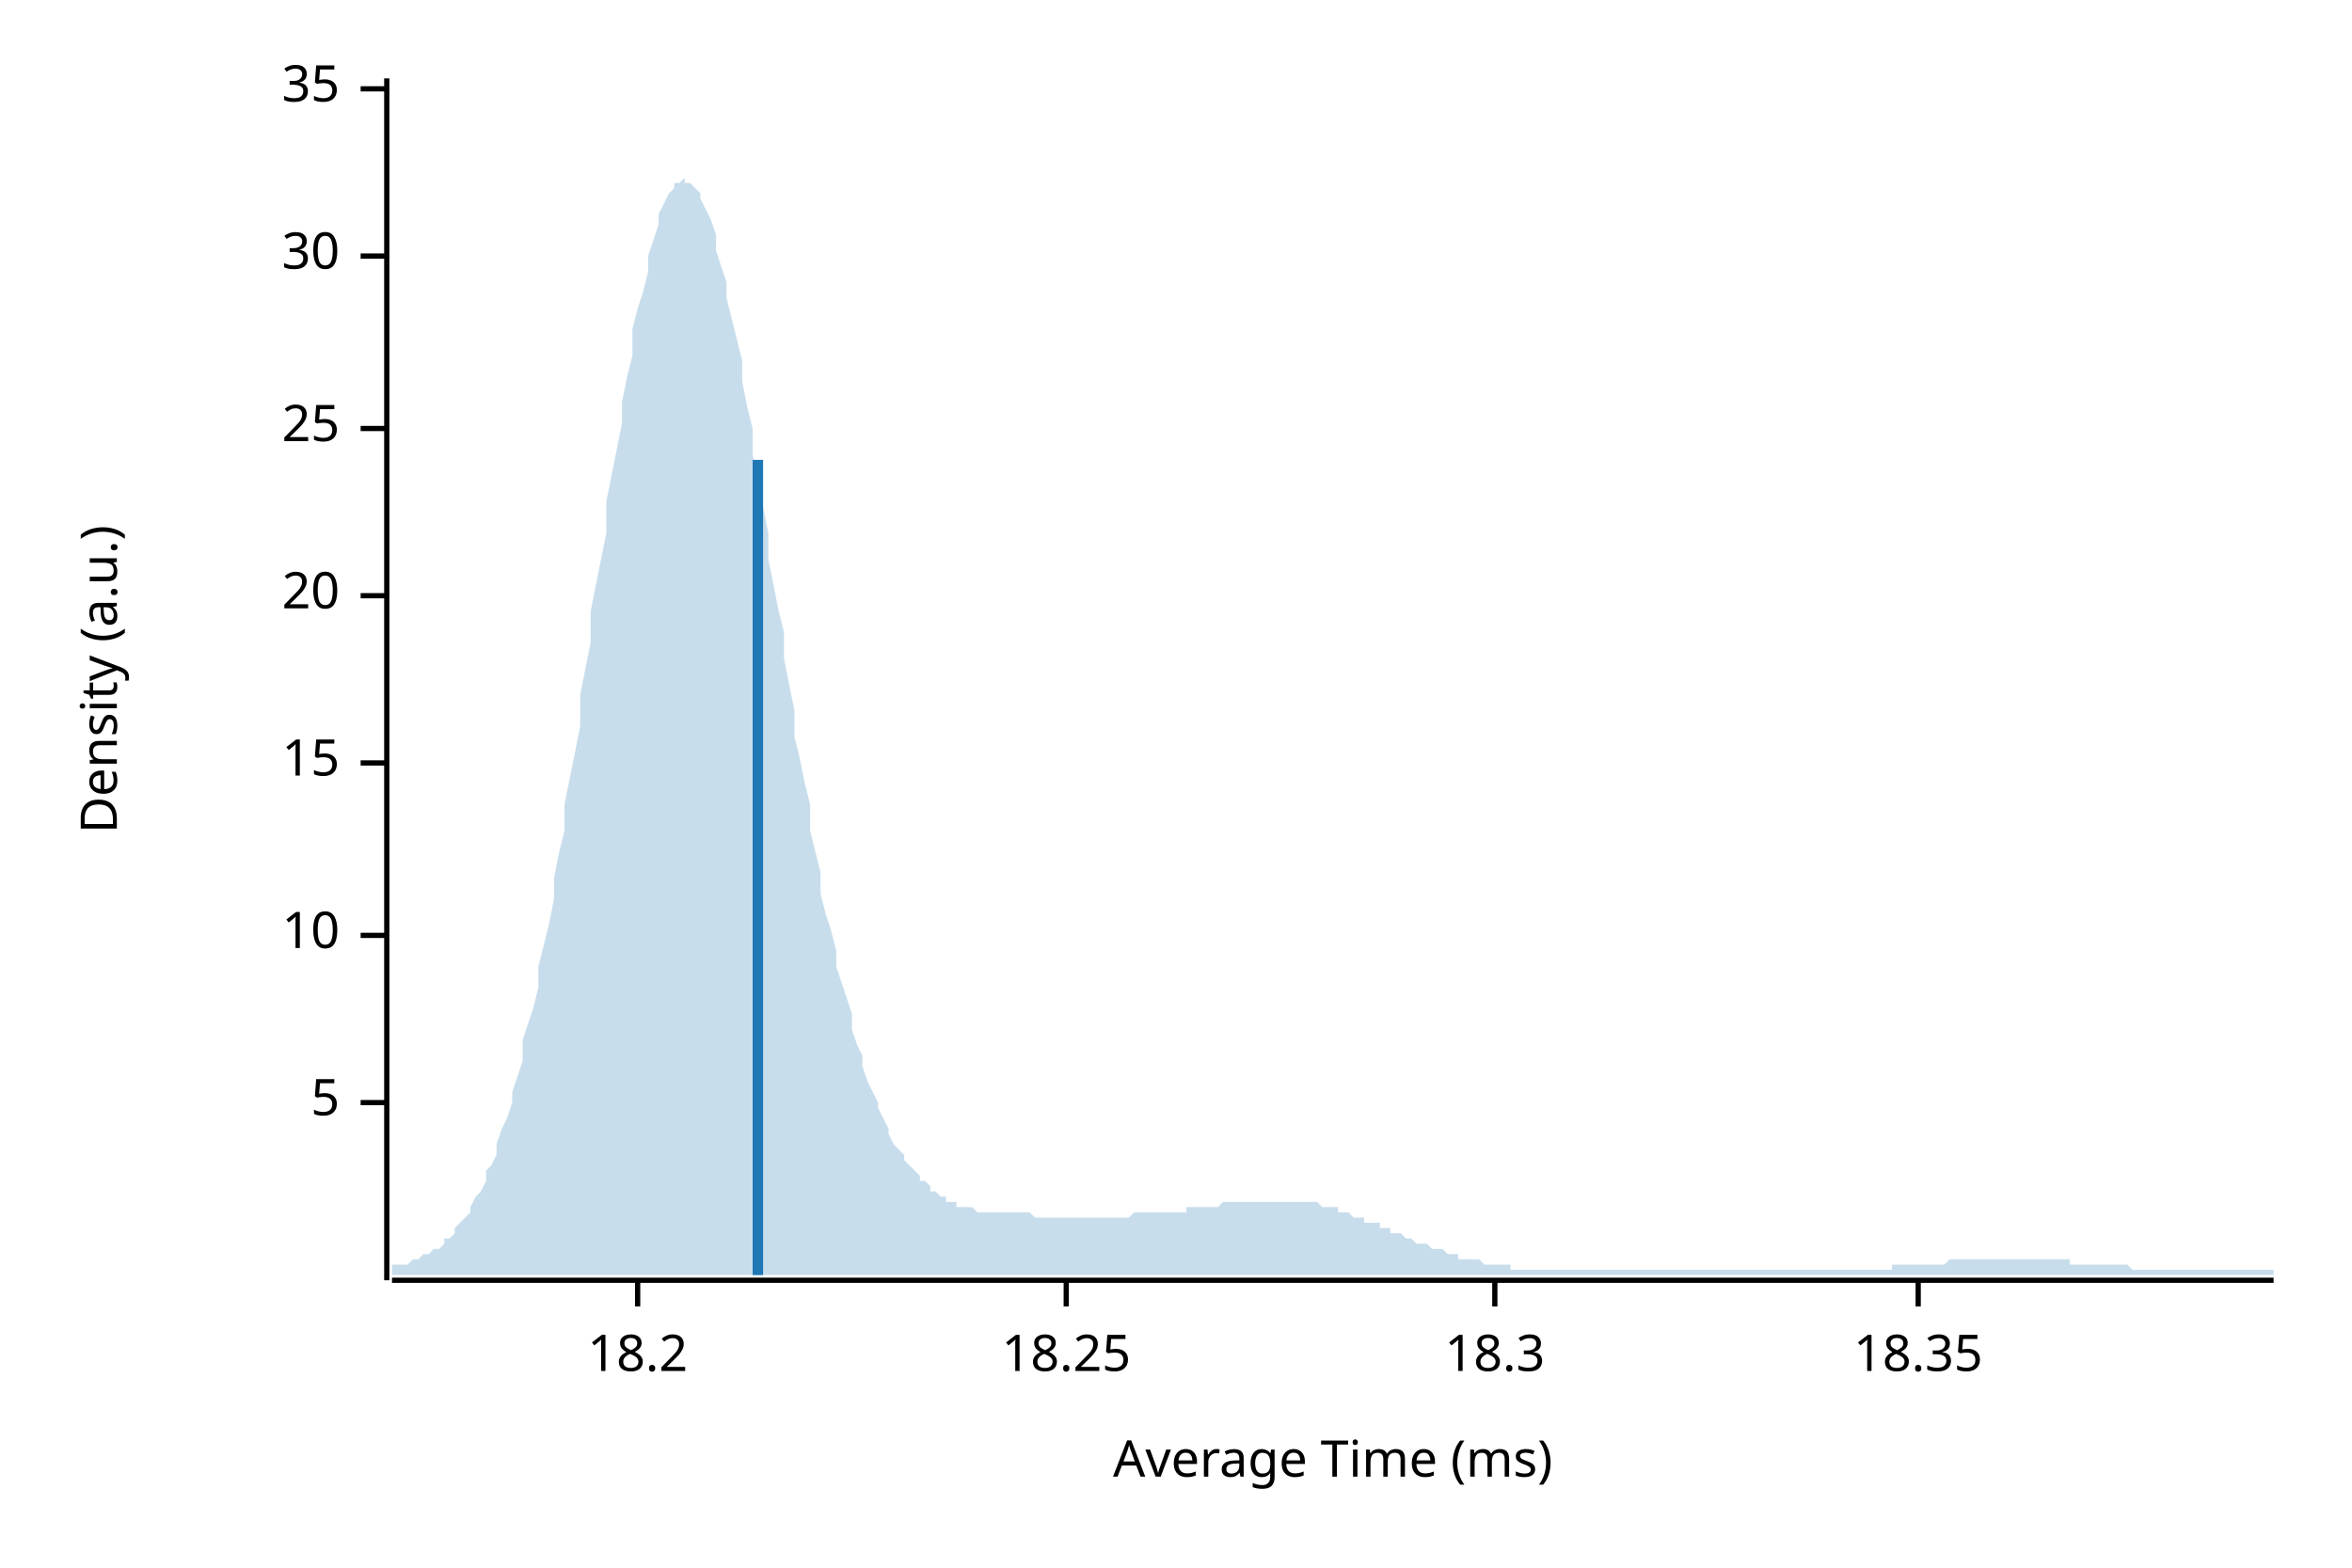
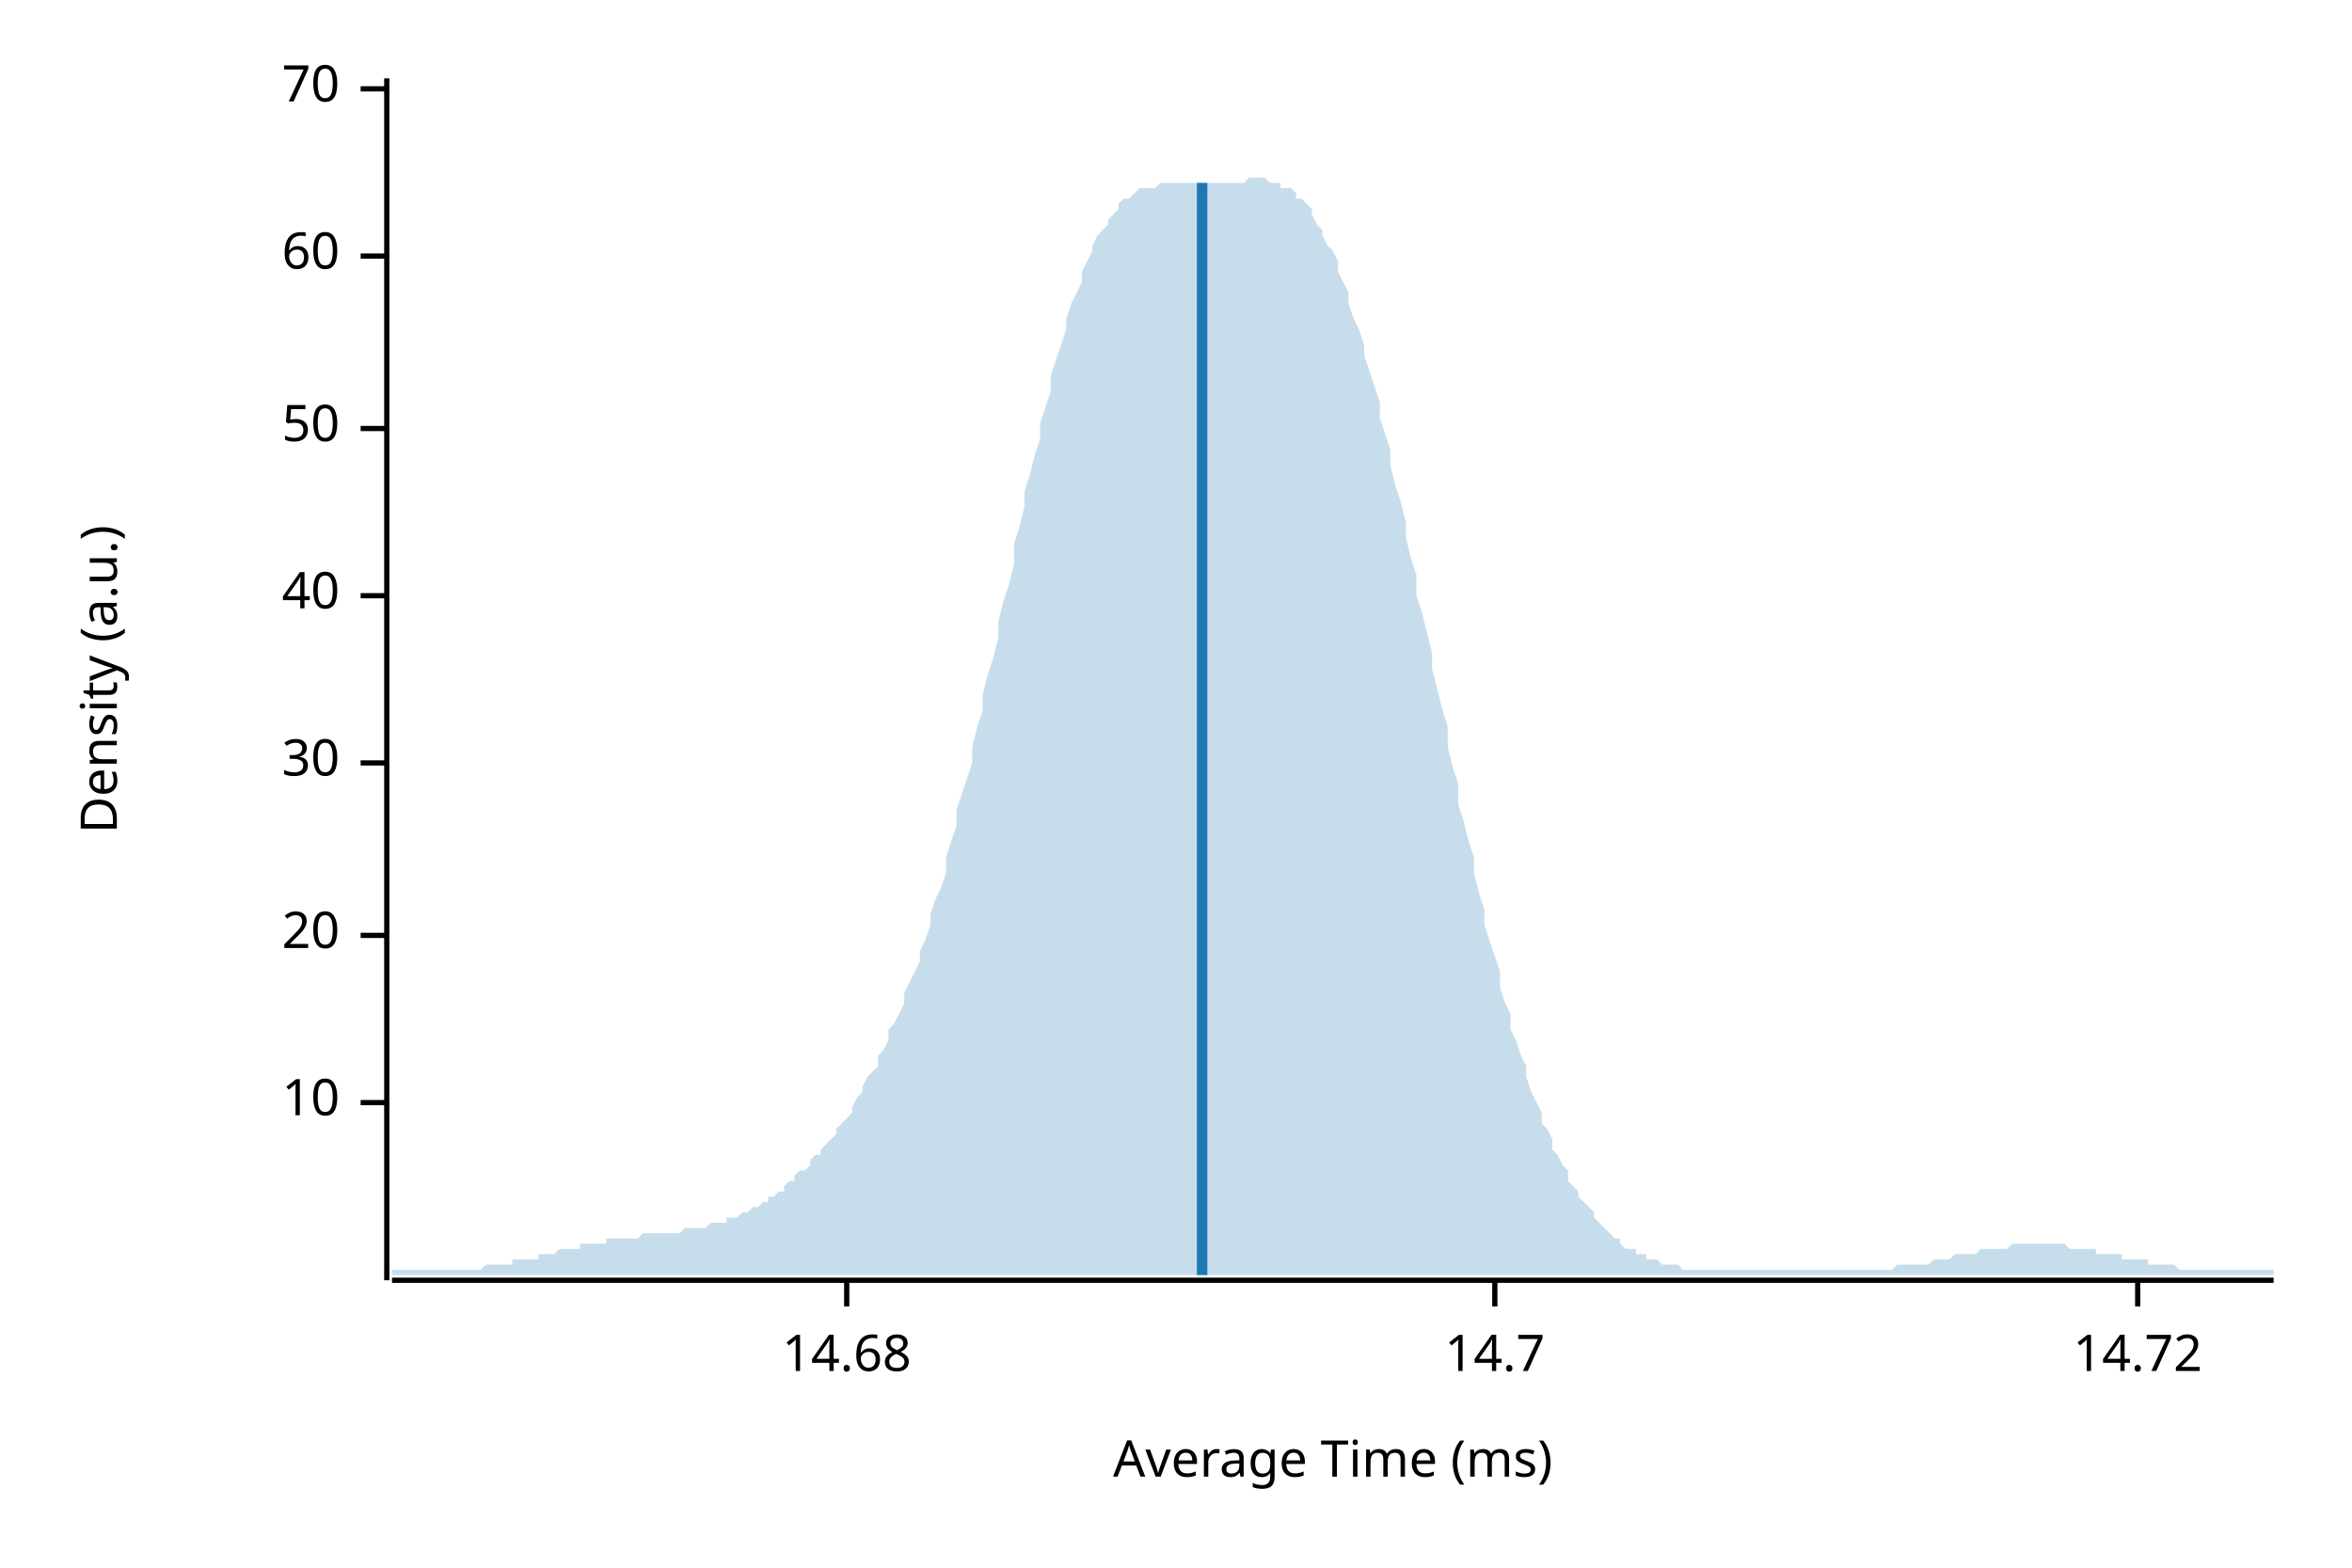
<svg xmlns="http://www.w3.org/2000/svg" width="450" height="300" viewBox="0 0 450 300">
  <text x="15" y="130" dy="0.76em" text-anchor="middle" font-family="sans-serif" font-size="9.677" opacity="1" fill="#000000" transform="rotate(270, 15, 130)">
Density (a.u.)
</text>
  <text x="255" y="285" dy="-0.5ex" text-anchor="middle" font-family="sans-serif" font-size="9.677" opacity="1" fill="#000000">
Average Time (ms)
</text>
  <polyline fill="none" opacity="1" stroke="#000000" stroke-width="1" points="74,15 74,245 " />
  <text x="65" y="211" dy="0.5ex" text-anchor="end" font-family="sans-serif" font-size="9.677" opacity="1" fill="#000000">
- 5
+ 10
</text>
  <polyline fill="none" opacity="1" stroke="#000000" stroke-width="1" points="69,211 74,211 " />
  <text x="65" y="179" dy="0.5ex" text-anchor="end" font-family="sans-serif" font-size="9.677" opacity="1" fill="#000000">
- 10
+ 20
</text>
  <polyline fill="none" opacity="1" stroke="#000000" stroke-width="1" points="69,179 74,179 " />
  <text x="65" y="146" dy="0.5ex" text-anchor="end" font-family="sans-serif" font-size="9.677" opacity="1" fill="#000000">
- 15
+ 30
</text>
  <polyline fill="none" opacity="1" stroke="#000000" stroke-width="1" points="69,146 74,146 " />
  <text x="65" y="114" dy="0.5ex" text-anchor="end" font-family="sans-serif" font-size="9.677" opacity="1" fill="#000000">
- 20
+ 40
</text>
  <polyline fill="none" opacity="1" stroke="#000000" stroke-width="1" points="69,114 74,114 " />
  <text x="65" y="82" dy="0.5ex" text-anchor="end" font-family="sans-serif" font-size="9.677" opacity="1" fill="#000000">
- 25
+ 50
</text>
  <polyline fill="none" opacity="1" stroke="#000000" stroke-width="1" points="69,82 74,82 " />
  <text x="65" y="49" dy="0.5ex" text-anchor="end" font-family="sans-serif" font-size="9.677" opacity="1" fill="#000000">
- 30
+ 60
</text>
  <polyline fill="none" opacity="1" stroke="#000000" stroke-width="1" points="69,49 74,49 " />
  <text x="65" y="17" dy="0.5ex" text-anchor="end" font-family="sans-serif" font-size="9.677" opacity="1" fill="#000000">
- 35
+ 70
</text>
  <polyline fill="none" opacity="1" stroke="#000000" stroke-width="1" points="69,17 74,17 " />
  <polyline fill="none" opacity="1" stroke="#000000" stroke-width="1" points="75,245 435,245 " />
-   <text x="122" y="255" dy="0.76em" text-anchor="middle" font-family="sans-serif" font-size="9.677" opacity="1" fill="#000000">
- 18.2
+   <text x="162" y="255" dy="0.76em" text-anchor="middle" font-family="sans-serif" font-size="9.677" opacity="1" fill="#000000">
+ 14.68
</text>
-   <polyline fill="none" opacity="1" stroke="#000000" stroke-width="1" points="122,245 122,250 " />
-   <text x="204" y="255" dy="0.76em" text-anchor="middle" font-family="sans-serif" font-size="9.677" opacity="1" fill="#000000">
- 18.25
- </text>
-   <polyline fill="none" opacity="1" stroke="#000000" stroke-width="1" points="204,245 204,250 " />
+   <polyline fill="none" opacity="1" stroke="#000000" stroke-width="1" points="162,245 162,250 " />
  <text x="286" y="255" dy="0.76em" text-anchor="middle" font-family="sans-serif" font-size="9.677" opacity="1" fill="#000000">
- 18.3
+ 14.7
</text>
  <polyline fill="none" opacity="1" stroke="#000000" stroke-width="1" points="286,245 286,250 " />
-   <text x="367" y="255" dy="0.76em" text-anchor="middle" font-family="sans-serif" font-size="9.677" opacity="1" fill="#000000">
- 18.35
+   <text x="409" y="255" dy="0.76em" text-anchor="middle" font-family="sans-serif" font-size="9.677" opacity="1" fill="#000000">
+ 14.72
</text>
-   <polyline fill="none" opacity="1" stroke="#000000" stroke-width="1" points="367,245 367,250 " />
-   <polygon opacity="0.25" fill="#1F78B4" points="75,243 75,242 76,242 77,242 77,242 78,242 79,241 80,241 80,241 81,240 82,240 82,240 83,239 84,239 85,238 85,237 86,237 87,236 87,235 88,234 89,233 90,232 90,231 91,229 92,228 93,226 93,224 94,223 95,221 95,219 96,216 97,214 98,211 98,209 99,206 100,203 100,199 101,196 102,193 103,189 103,185 104,181 105,177 106,172 106,168 107,163 108,159 108,154 109,149 110,144 111,139 111,133 112,128 113,123 113,117 114,112 115,107 116,102 116,96 117,91 118,86 119,81 119,77 120,72 121,68 121,63 122,59 123,56 124,52 124,49 125,46 126,43 126,41 127,39 128,37 129,36 129,35 130,35 131,34 131,35 132,35 133,36 134,37 134,38 135,40 136,42 137,45 137,48 138,51 139,54 139,57 140,61 141,65 142,69 142,73 143,78 144,82 144,87 145,92 146,97 147,102 147,107 148,112 149,117 150,121 150,126 151,131 152,136 152,141 153,145 154,150 155,154 155,159 156,163 157,167 157,171 158,175 159,178 160,182 160,185 161,188 162,191 163,194 163,197 164,200 165,202 165,204 166,207 167,209 168,211 168,212 169,214 170,216 170,217 171,219 172,220 173,221 173,222 174,223 175,224 176,225 176,226 177,226 178,227 178,228 179,228 180,229 181,229 181,230 182,230 183,230 183,231 184,231 185,231 186,231 186,231 187,232 188,232 188,232 189,232 190,232 191,232 191,232 192,232 193,232 194,232 194,232 195,232 196,232 196,232 197,232 198,233 199,233 199,233 200,233 201,233 201,233 202,233 203,233 204,233 204,233 205,233 206,233 207,233 207,233 208,233 209,233 209,233 210,233 211,233 212,233 212,233 213,233 214,233 214,233 215,233 216,233 217,232 217,232 218,232 219,232 220,232 220,232 221,232 222,232 222,232 223,232 224,232 225,232 225,232 226,232 227,232 227,231 228,231 229,231 230,231 230,231 231,231 232,231 232,231 233,231 234,230 235,230 235,230 236,230 237,230 238,230 238,230 239,230 240,230 240,230 241,230 242,230 243,230 243,230 244,230 245,230 245,230 246,230 247,230 248,230 248,230 249,230 250,230 251,230 251,230 252,230 253,231 253,231 254,231 255,231 256,231 256,232 257,232 258,232 258,232 259,233 260,233 261,233 261,234 262,234 263,234 264,234 264,235 265,235 266,235 266,236 267,236 268,236 269,237 269,237 270,237 271,238 271,238 272,238 273,238 274,239 274,239 275,239 276,239 277,240 277,240 278,240 279,240 279,241 280,241 281,241 282,241 282,241 283,241 284,242 284,242 285,242 286,242 287,242 287,242 288,242 289,242 289,243 290,243 291,243 292,243 292,243 293,243 294,243 295,243 295,243 296,243 297,243 297,243 298,243 299,243 300,243 300,243 301,243 302,243 302,243 303,243 304,243 305,243 305,243 306,243 307,243 308,243 308,243 309,243 310,243 310,243 311,243 312,243 313,243 313,243 314,243 315,243 315,243 316,243 317,243 318,243 318,243 319,243 320,243 321,243 321,243 322,243 323,243 323,243 324,243 325,243 326,243 326,243 327,243 328,243 328,243 329,243 330,243 331,243 331,243 332,243 333,243 333,243 334,243 335,243 336,243 336,243 337,243 338,243 339,243 339,243 340,243 341,243 341,243 342,243 343,243 344,243 344,243 345,243 346,243 346,243 347,243 348,243 349,243 349,243 350,243 351,243 352,243 352,243 353,243 354,243 354,243 355,243 356,243 357,243 357,243 358,243 359,243 359,243 360,243 361,243 362,243 362,242 363,242 364,242 365,242 365,242 366,242 367,242 367,242 368,242 369,242 370,242 370,242 371,242 372,242 372,242 373,241 374,241 375,241 375,241 376,241 377,241 378,241 378,241 379,241 380,241 380,241 381,241 382,241 383,241 383,241 384,241 385,241 385,241 386,241 387,241 388,241 388,241 389,241 390,241 390,241 391,241 392,241 393,241 393,241 394,241 395,241 396,241 396,242 397,242 398,242 398,242 399,242 400,242 401,242 401,242 402,242 403,242 403,242 404,242 405,242 406,242 406,242 407,242 408,243 409,243 409,243 410,243 411,243 411,243 412,243 413,243 414,243 414,243 415,243 416,243 416,243 417,243 418,243 419,243 419,243 420,243 421,243 422,243 422,243 423,243 424,243 424,243 425,243 426,243 427,243 427,243 428,243 429,243 429,243 430,243 431,243 432,243 432,243 433,243 434,243 435,243 435,244 75,244 " />
-   <polyline fill="none" opacity="1" stroke="#1F78B4" stroke-width="2" points="145,244 145,88 " />
+   <polyline fill="none" opacity="1" stroke="#000000" stroke-width="1" points="409,245 409,250 " />
+   <polygon opacity="0.25" fill="#1F78B4" points="75,243 75,243 76,243 77,243 77,243 78,243 79,243 80,243 80,243 81,243 82,243 82,243 83,243 84,243 85,243 85,243 86,243 87,243 87,243 88,243 89,243 90,243 90,243 91,243 92,243 93,242 93,242 94,242 95,242 95,242 96,242 97,242 98,242 98,241 99,241 100,241 100,241 101,241 102,241 103,241 103,240 104,240 105,240 106,240 106,240 107,239 108,239 108,239 109,239 110,239 111,239 111,238 112,238 113,238 113,238 114,238 115,238 116,238 116,237 117,237 118,237 119,237 119,237 120,237 121,237 121,237 122,237 123,236 124,236 124,236 125,236 126,236 126,236 127,236 128,236 129,236 129,236 130,236 131,235 131,235 132,235 133,235 134,235 134,235 135,235 136,234 137,234 137,234 138,234 139,234 139,233 140,233 141,233 142,232 142,232 143,232 144,231 144,231 145,231 146,230 147,230 147,229 148,229 149,228 150,228 150,227 151,226 152,226 152,225 153,224 154,224 155,223 155,222 156,221 157,221 157,220 158,219 159,218 160,217 160,216 161,215 162,214 163,213 163,212 164,210 165,209 165,208 166,206 167,205 168,204 168,202 169,201 170,199 170,197 171,196 172,194 173,192 173,190 174,188 175,186 176,184 176,182 177,180 178,177 178,175 179,172 180,170 181,167 181,164 182,161 183,158 183,155 184,152 185,149 186,146 186,143 187,139 188,136 188,133 189,129 190,126 191,122 191,119 192,115 193,112 194,108 194,104 195,101 196,97 196,94 197,91 198,87 199,84 199,81 200,78 201,75 201,72 202,69 203,66 204,63 204,61 205,58 206,56 207,54 207,52 208,50 209,48 209,47 210,45 211,44 212,43 212,42 213,41 214,40 214,39 215,38 216,38 217,37 217,37 218,36 219,36 220,36 220,36 221,36 222,35 222,35 223,35 224,35 225,35 225,35 226,35 227,35 227,35 228,35 229,35 230,35 230,35 231,35 232,35 232,35 233,35 234,35 235,35 235,35 236,35 237,35 238,35 238,35 239,34 240,34 240,34 241,34 242,34 243,35 243,35 244,35 245,35 245,36 246,36 247,36 248,37 248,38 249,38 250,39 251,40 251,41 252,43 253,44 253,45 254,47 255,48 256,50 256,52 257,54 258,56 258,58 259,61 260,63 261,66 261,68 262,71 263,74 264,77 264,80 265,83 266,86 266,89 267,93 268,96 269,100 269,103 270,107 271,110 271,114 272,117 273,121 274,125 274,128 275,132 276,136 277,139 277,143 278,147 279,150 279,154 280,157 281,161 282,164 282,167 283,171 284,174 284,177 285,180 286,183 287,186 287,189 288,192 289,194 289,197 290,199 291,202 292,204 292,206 293,209 294,211 295,213 295,215 296,216 297,218 297,220 298,221 299,223 300,224 300,226 301,227 302,228 302,229 303,230 304,231 305,232 305,233 306,234 307,235 308,236 308,236 309,237 310,237 310,238 311,239 312,239 313,239 313,240 314,240 315,240 315,241 316,241 317,241 318,242 318,242 319,242 320,242 321,242 321,242 322,243 323,243 323,243 324,243 325,243 326,243 326,243 327,243 328,243 328,243 329,243 330,243 331,243 331,243 332,243 333,243 333,243 334,243 335,243 336,243 336,243 337,243 338,243 339,243 339,243 340,243 341,243 341,243 342,243 343,243 344,243 344,243 345,243 346,243 346,243 347,243 348,243 349,243 349,243 350,243 351,243 352,243 352,243 353,243 354,243 354,243 355,243 356,243 357,243 357,243 358,243 359,243 359,243 360,243 361,243 362,243 362,243 363,242 364,242 365,242 365,242 366,242 367,242 367,242 368,242 369,242 370,241 370,241 371,241 372,241 372,241 373,241 374,240 375,240 375,240 376,240 377,240 378,240 378,240 379,239 380,239 380,239 381,239 382,239 383,239 383,239 384,239 385,238 385,238 386,238 387,238 388,238 388,238 389,238 390,238 390,238 391,238 392,238 393,238 393,238 394,238 395,238 396,239 396,239 397,239 398,239 398,239 399,239 400,239 401,239 401,240 402,240 403,240 403,240 404,240 405,240 406,240 406,241 407,241 408,241 409,241 409,241 410,241 411,241 411,242 412,242 413,242 414,242 414,242 415,242 416,242 416,242 417,243 418,243 419,243 419,243 420,243 421,243 422,243 422,243 423,243 424,243 424,243 425,243 426,243 427,243 427,243 428,243 429,243 429,243 430,243 431,243 432,243 432,243 433,243 434,243 435,243 435,244 75,244 " />
+   <polyline fill="none" opacity="1" stroke="#1F78B4" stroke-width="2" points="230,244 230,35 " />
</svg>
